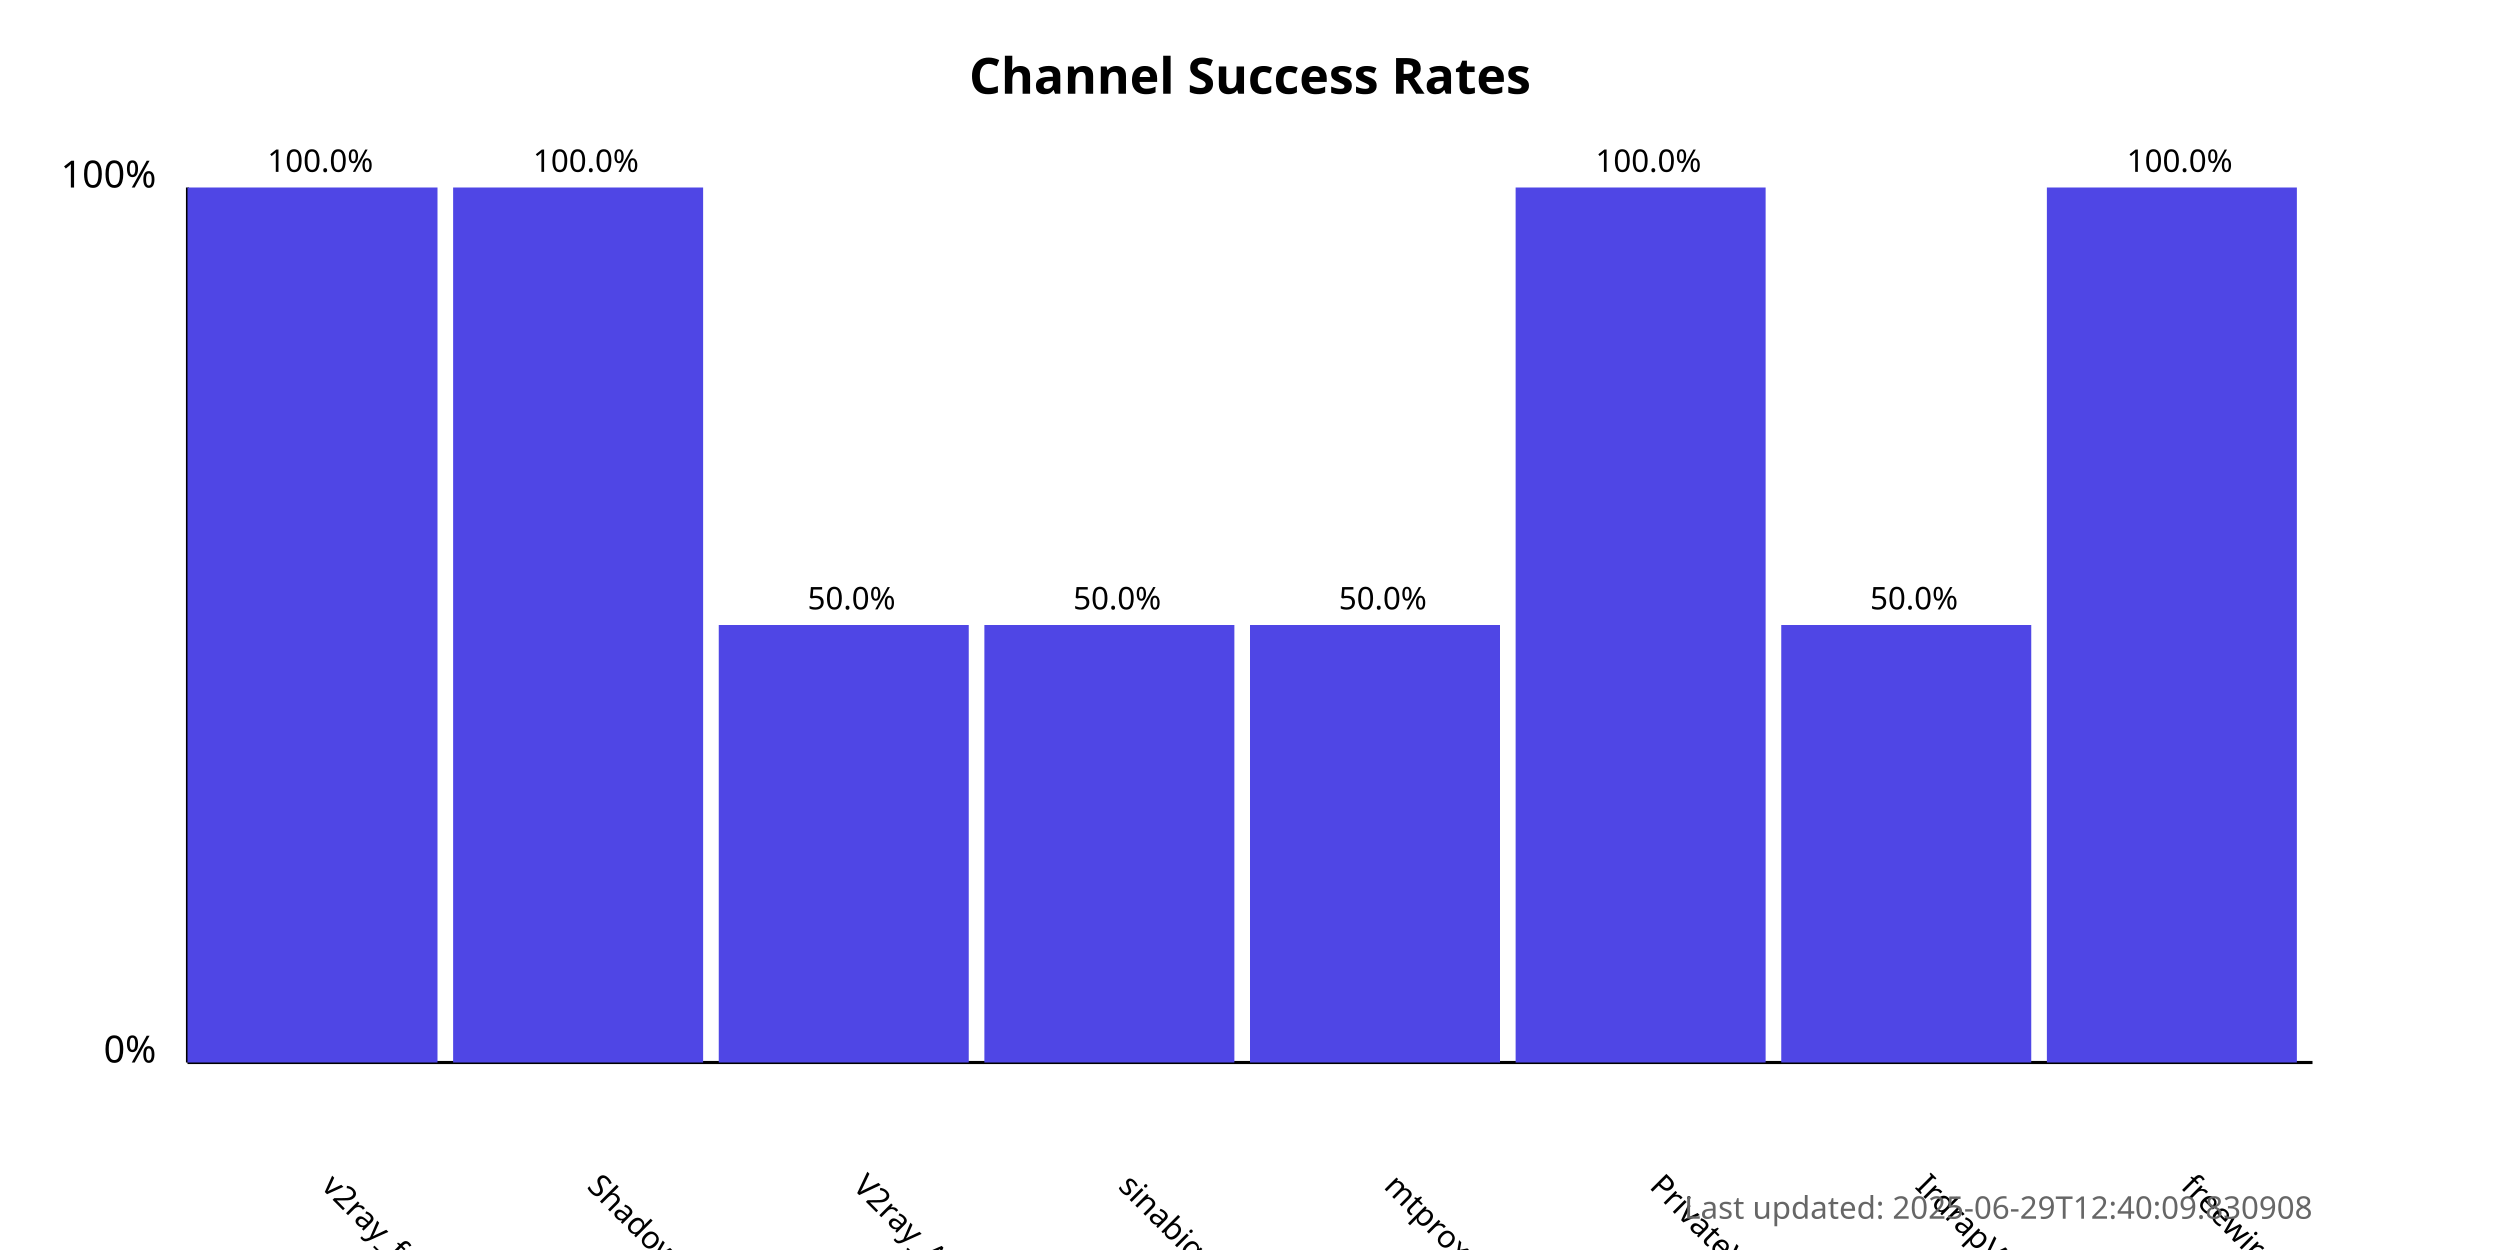
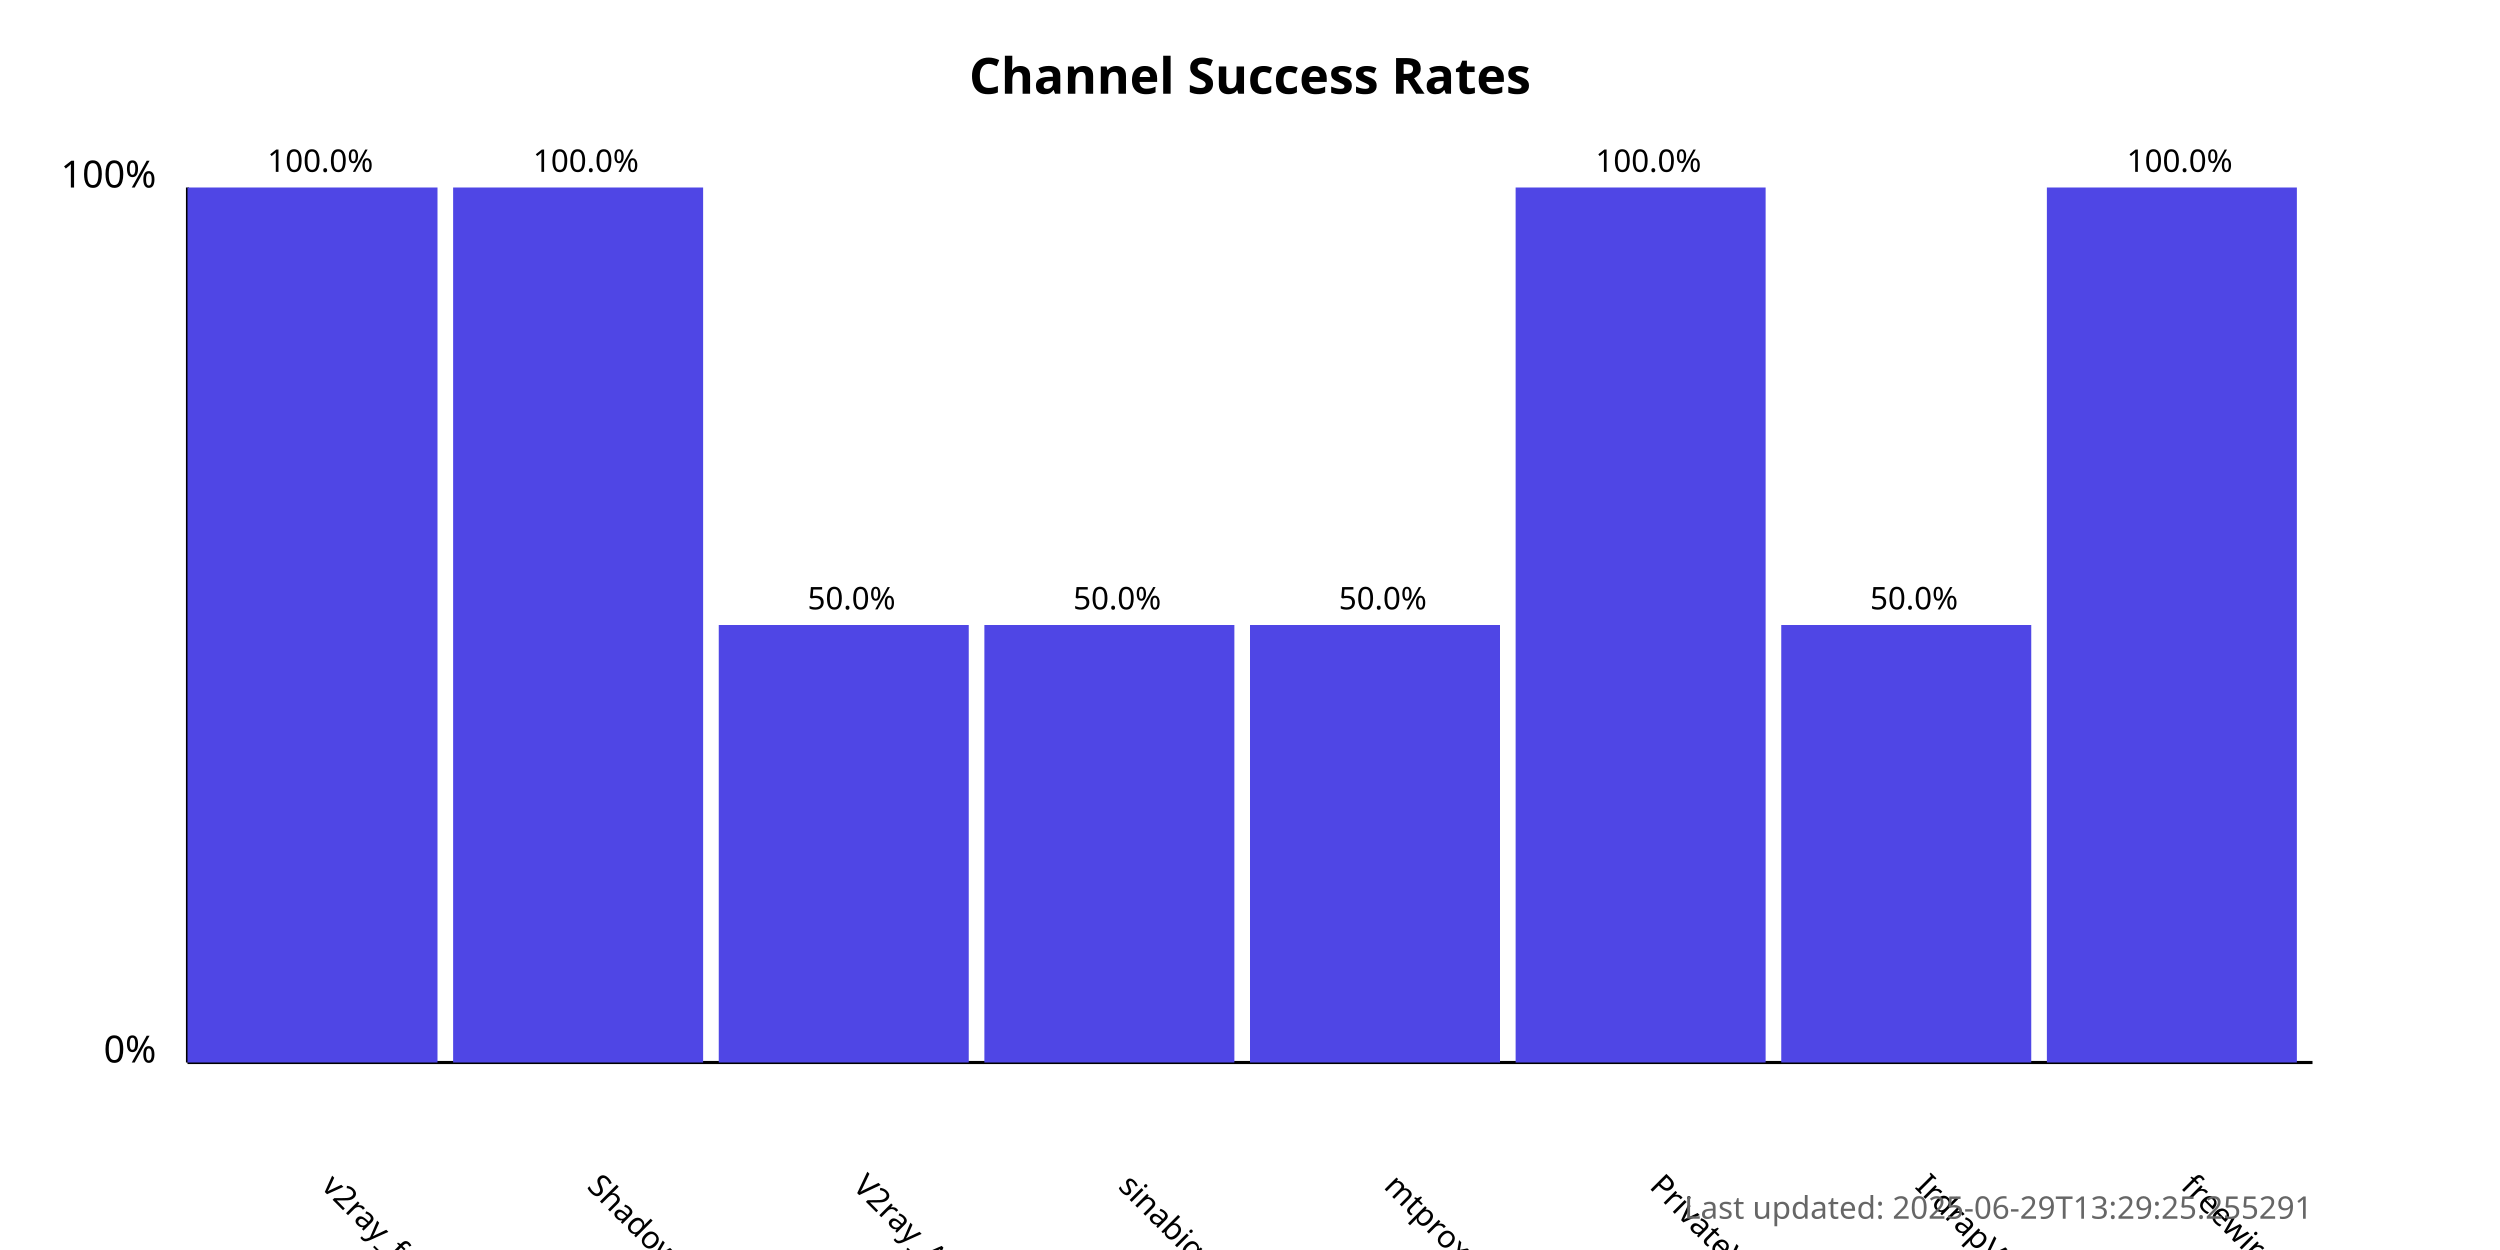
<svg xmlns="http://www.w3.org/2000/svg" width="800" height="400">
  <style>
            .chart-title { font: bold 16px sans-serif; }
            .axis-label { font: 12px sans-serif; }
            .tick-label { font: 10px sans-serif; }
            .bar { fill: #4f46e5; }
            .bar:hover { fill: #6366f1; }
            .timestamp { font: 10px sans-serif; fill: #666; }
        </style>
  <text x="400.0" y="30" text-anchor="middle" class="chart-title">
            Channel Success Rates
        </text>
  <line x1="60" y1="340" x2="60" y2="60" stroke="black" stroke-width="1" />
  <line x1="60" y1="340" x2="740" y2="340" stroke="black" stroke-width="1" />
  <text x="50" y="340" text-anchor="end" class="axis-label">0%</text>
  <text x="50" y="60" text-anchor="end" class="axis-label">100%</text>
  <g>
    <rect x="60" y="60.0" width="80.0" height="280.0" class="bar" />
    <text x="102.5" y="380" transform="rotate(45, 102.5, 380)" text-anchor="start" class="tick-label">
                v2ray_free_conf
            </text>
    <text x="102.5" y="55.0" text-anchor="middle" class="tick-label">
                100.0%
            </text>
  </g>
  <g>
    <rect x="145.0" y="60.0" width="80.0" height="280.0" class="bar" />
    <text x="187.5" y="380" transform="rotate(45, 187.5, 380)" text-anchor="start" class="tick-label">
                ShadowProxy66
            </text>
    <text x="187.5" y="55.0" text-anchor="middle" class="tick-label">
                100.0%
            </text>
  </g>
  <g>
    <rect x="230.0" y="200.0" width="80.0" height="140.0" class="bar" />
    <text x="272.5" y="380" transform="rotate(45, 272.5, 380)" text-anchor="start" class="tick-label">
                V2ray_Alpha
            </text>
    <text x="272.5" y="195.0" text-anchor="middle" class="tick-label">
                50.0%
            </text>
  </g>
  <g>
    <rect x="315.0" y="200.0" width="80.0" height="140.0" class="bar" />
    <text x="357.5" y="380" transform="rotate(45, 357.5, 380)" text-anchor="start" class="tick-label">
                sinabigo
            </text>
    <text x="357.5" y="195.0" text-anchor="middle" class="tick-label">
                50.0%
            </text>
  </g>
  <g>
    <rect x="400.0" y="200.0" width="80.0" height="140.0" class="bar" />
    <text x="442.5" y="380" transform="rotate(45, 442.5, 380)" text-anchor="start" class="tick-label">
                mtproxy_lists
            </text>
    <text x="442.5" y="195.0" text-anchor="middle" class="tick-label">
                50.0%
            </text>
  </g>
  <g>
    <rect x="485.0" y="60.0" width="80.0" height="280.0" class="bar" />
    <text x="527.5" y="380" transform="rotate(45, 527.5, 380)" text-anchor="start" class="tick-label">
                PrivateVPNs
            </text>
    <text x="527.5" y="55.0" text-anchor="middle" class="tick-label">
                100.0%
            </text>
  </g>
  <g>
    <rect x="570.0" y="200.0" width="80.0" height="140.0" class="bar" />
    <text x="612.5" y="380" transform="rotate(45, 612.5, 380)" text-anchor="start" class="tick-label">
                IrdrapVPNnews
            </text>
    <text x="612.5" y="195.0" text-anchor="middle" class="tick-label">
                50.0%
            </text>
  </g>
  <g>
    <rect x="655.0" y="60.0" width="80.0" height="280.0" class="bar" />
    <text x="697.5" y="380" transform="rotate(45, 697.5, 380)" text-anchor="start" class="tick-label">
                freewireguard
            </text>
    <text x="697.5" y="55.0" text-anchor="middle" class="tick-label">
                100.0%
            </text>
  </g>
  <text x="740" y="390" text-anchor="end" class="timestamp">
-             Last updated: 2025-06-29T12:40:09.830908
+             Last updated: 2025-06-29T13:29:25.255291
        </text>
</svg>
